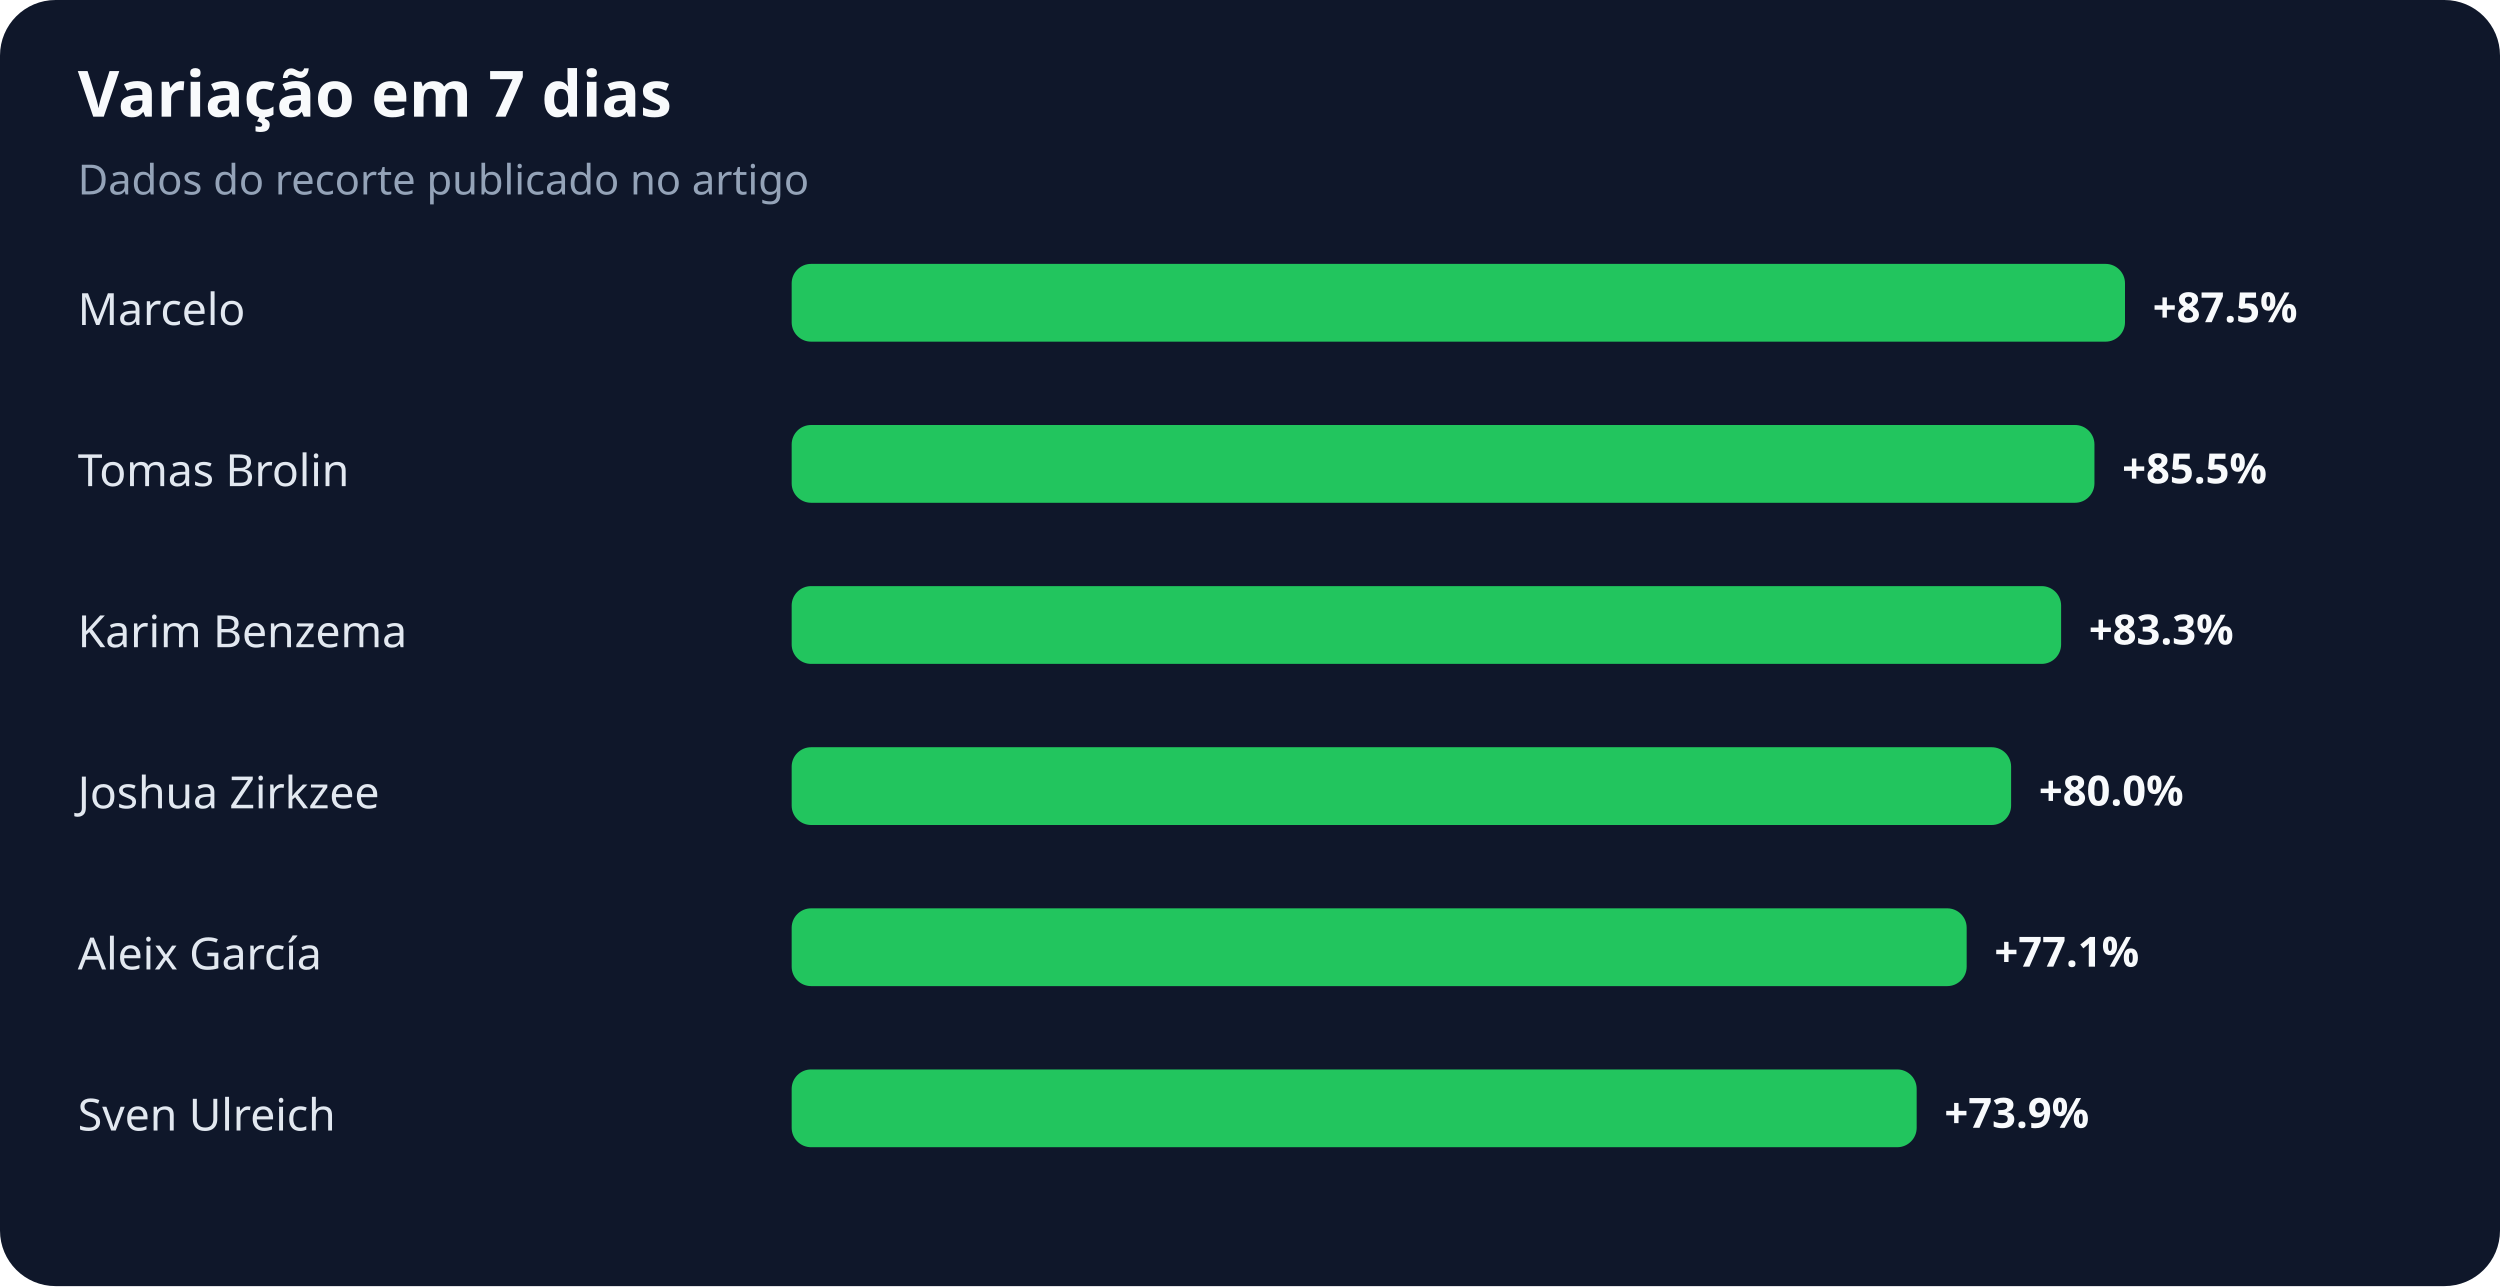
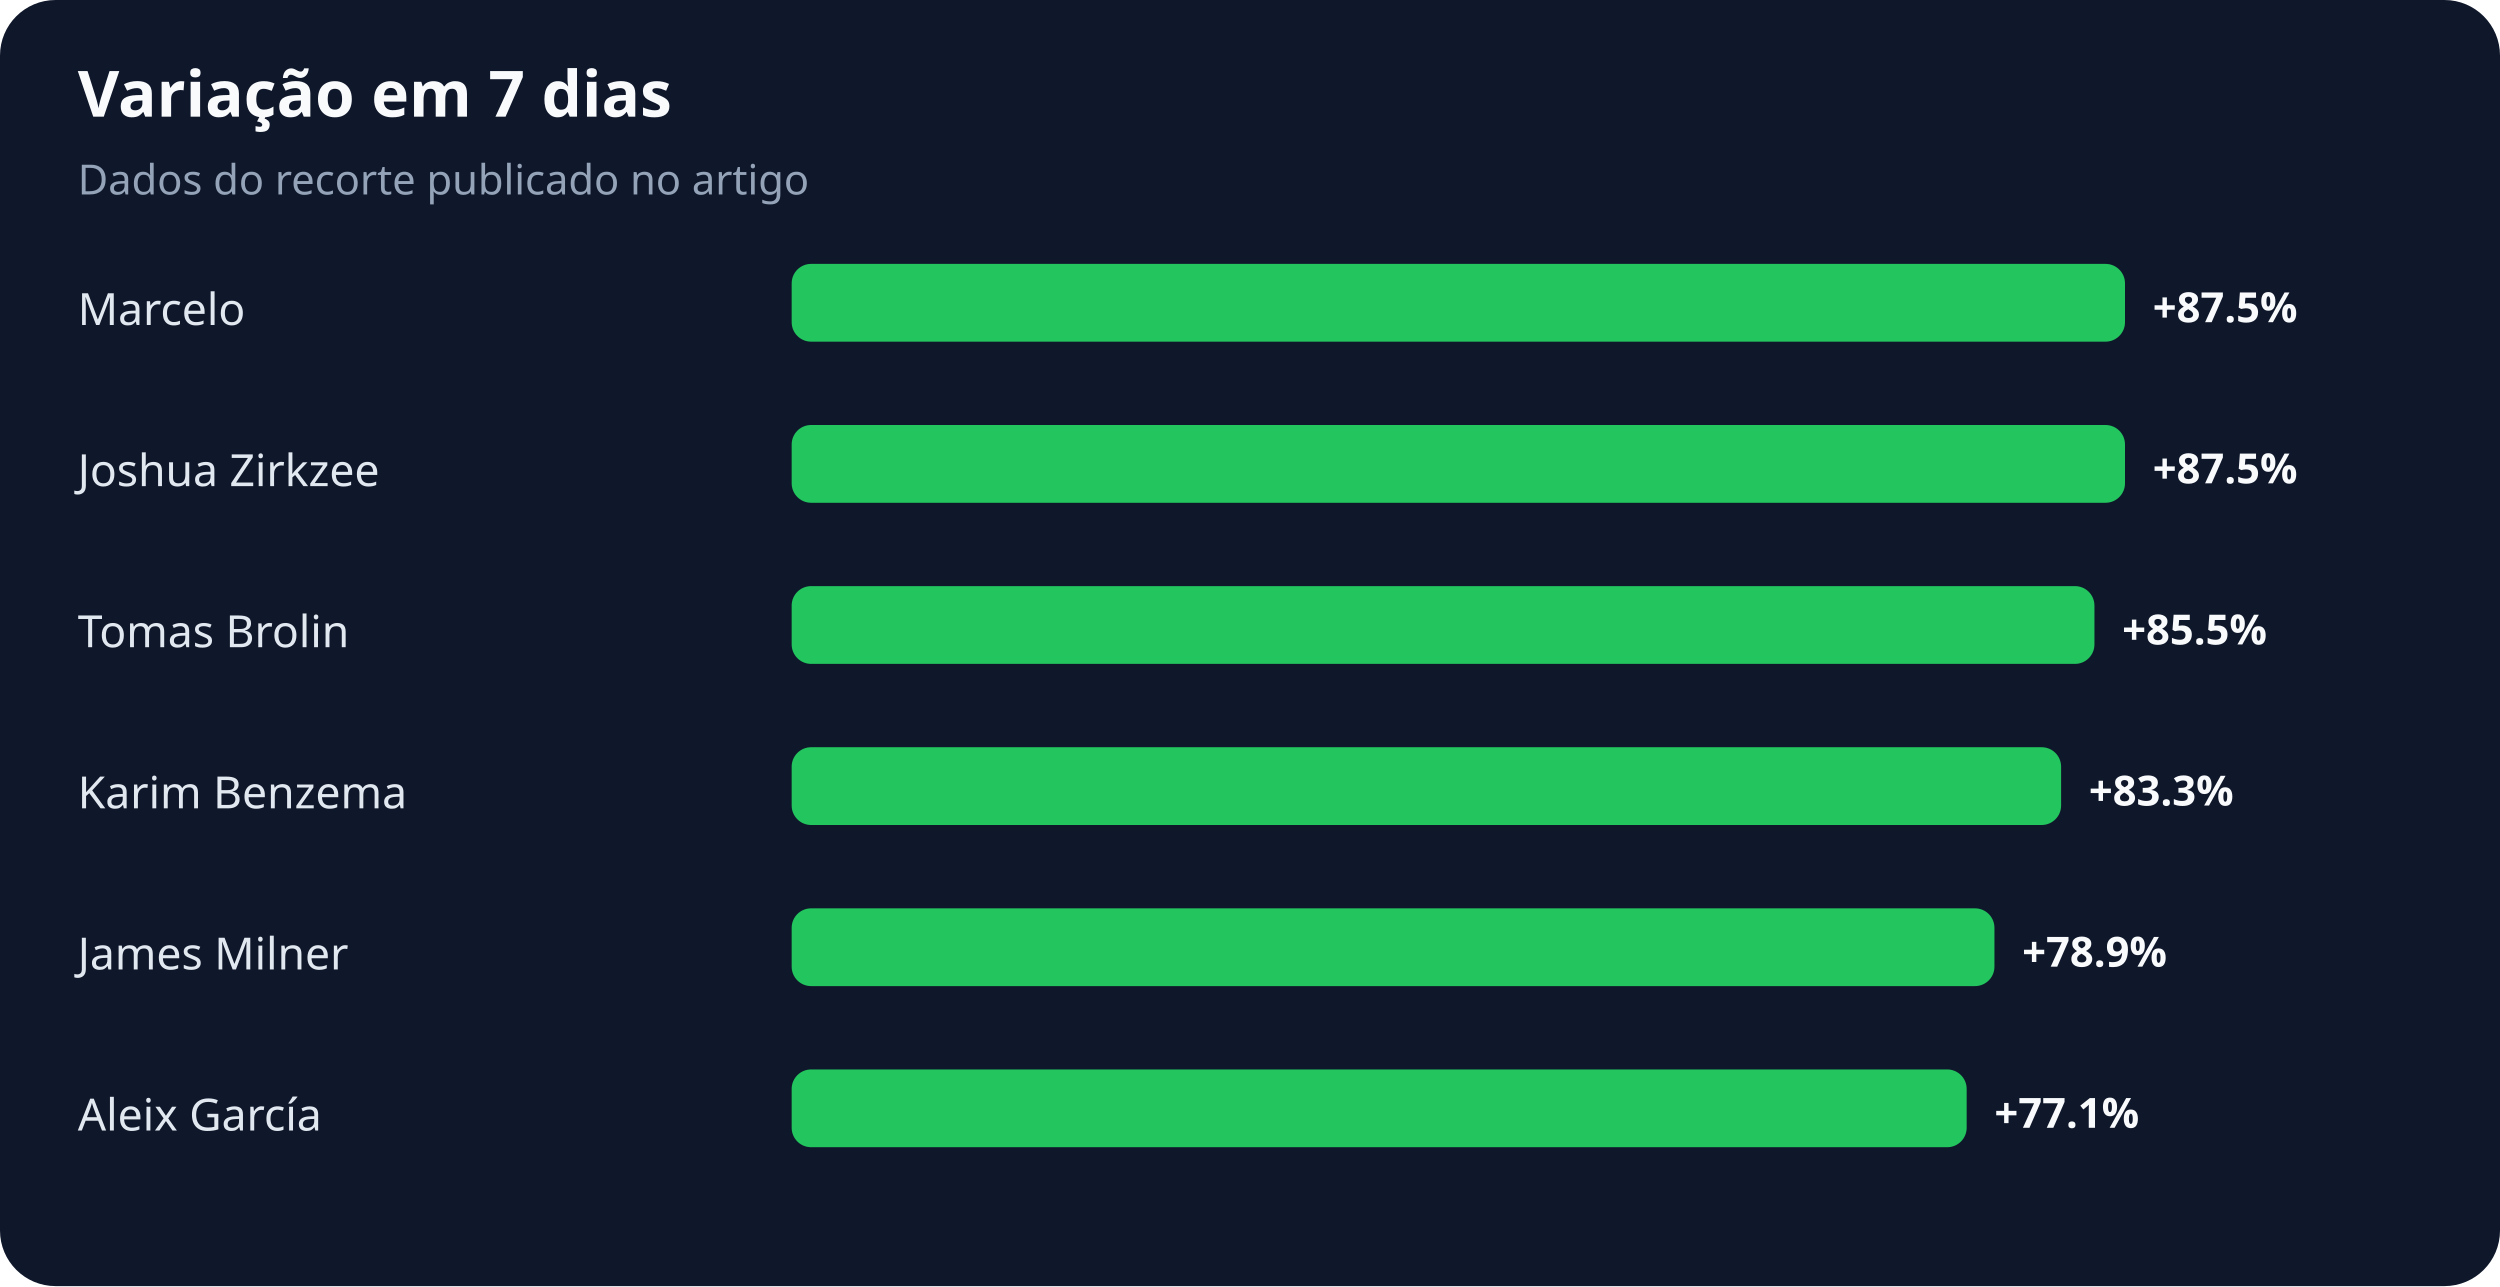
<svg xmlns="http://www.w3.org/2000/svg" width="900" height="463" viewBox="0 0 900 463" role="img" aria-labelledby="title desc">
  <rect width="100%" height="100%" rx="20" fill="#0f172a" />
  <text x="28" y="42" fill="#f8fafc" font-family="system-ui,sans-serif" font-size="23" font-weight="700">Variação em 7 dias</text>
  <text x="28" y="70" fill="#94a3b8" font-family="system-ui,sans-serif" font-size="15">Dados do recorte publicado no artigo</text>
  <text x="28" y="117" fill="#e2e8f0" font-family="system-ui,sans-serif" font-size="16">Marcelo</text>
  <rect x="285" y="95" width="480" height="28" rx="7" fill="#22c55e" />
  <text x="775" y="116" fill="#f8fafc" font-family="system-ui,sans-serif" font-size="15" font-weight="700">+87.5%</text>
-   <text x="28" y="175" fill="#e2e8f0" font-family="system-ui,sans-serif" font-size="16">Tomas Brolin</text>
-   <rect x="285" y="153" width="469" height="28" rx="7" fill="#22c55e" />
-   <text x="764" y="174" fill="#f8fafc" font-family="system-ui,sans-serif" font-size="15" font-weight="700">+85.5%</text>
-   <text x="28" y="233" fill="#e2e8f0" font-family="system-ui,sans-serif" font-size="16">Karim Benzema</text>
-   <rect x="285" y="211" width="457" height="28" rx="7" fill="#22c55e" />
-   <text x="752" y="232" fill="#f8fafc" font-family="system-ui,sans-serif" font-size="15" font-weight="700">+83.3%</text>
-   <text x="28" y="291" fill="#e2e8f0" font-family="system-ui,sans-serif" font-size="16">Joshua Zirkzee</text>
-   <rect x="285" y="269" width="439" height="28" rx="7" fill="#22c55e" />
-   <text x="734" y="290" fill="#f8fafc" font-family="system-ui,sans-serif" font-size="15" font-weight="700">+80.0%</text>
-   <text x="28" y="349" fill="#e2e8f0" font-family="system-ui,sans-serif" font-size="16">Aleix García</text>
-   <rect x="285" y="327" width="423" height="28" rx="7" fill="#22c55e" />
-   <text x="718" y="348" fill="#f8fafc" font-family="system-ui,sans-serif" font-size="15" font-weight="700">+77.1%</text>
-   <text x="28" y="407" fill="#e2e8f0" font-family="system-ui,sans-serif" font-size="16">Sven Ulreich</text>
-   <rect x="285" y="385" width="405" height="28" rx="7" fill="#22c55e" />
-   <text x="700" y="406" fill="#f8fafc" font-family="system-ui,sans-serif" font-size="15" font-weight="700">+73.9%</text>
+   <text x="28" y="175" fill="#e2e8f0" font-family="system-ui,sans-serif" font-size="16">Joshua Zirkzee</text>
+   <rect x="285" y="153" width="480" height="28" rx="7" fill="#22c55e" />
+   <text x="775" y="174" fill="#f8fafc" font-family="system-ui,sans-serif" font-size="15" font-weight="700">+87.5%</text>
+   <text x="28" y="233" fill="#e2e8f0" font-family="system-ui,sans-serif" font-size="16">Tomas Brolin</text>
+   <rect x="285" y="211" width="469" height="28" rx="7" fill="#22c55e" />
+   <text x="764" y="232" fill="#f8fafc" font-family="system-ui,sans-serif" font-size="15" font-weight="700">+85.5%</text>
+   <text x="28" y="291" fill="#e2e8f0" font-family="system-ui,sans-serif" font-size="16">Karim Benzema</text>
+   <rect x="285" y="269" width="457" height="28" rx="7" fill="#22c55e" />
+   <text x="752" y="290" fill="#f8fafc" font-family="system-ui,sans-serif" font-size="15" font-weight="700">+83.3%</text>
+   <text x="28" y="349" fill="#e2e8f0" font-family="system-ui,sans-serif" font-size="16">James Milner</text>
+   <rect x="285" y="327" width="433" height="28" rx="7" fill="#22c55e" />
+   <text x="728" y="348" fill="#f8fafc" font-family="system-ui,sans-serif" font-size="15" font-weight="700">+78.9%</text>
+   <text x="28" y="407" fill="#e2e8f0" font-family="system-ui,sans-serif" font-size="16">Aleix García</text>
+   <rect x="285" y="385" width="423" height="28" rx="7" fill="#22c55e" />
+   <text x="718" y="406" fill="#f8fafc" font-family="system-ui,sans-serif" font-size="15" font-weight="700">+77.1%</text>
</svg>
